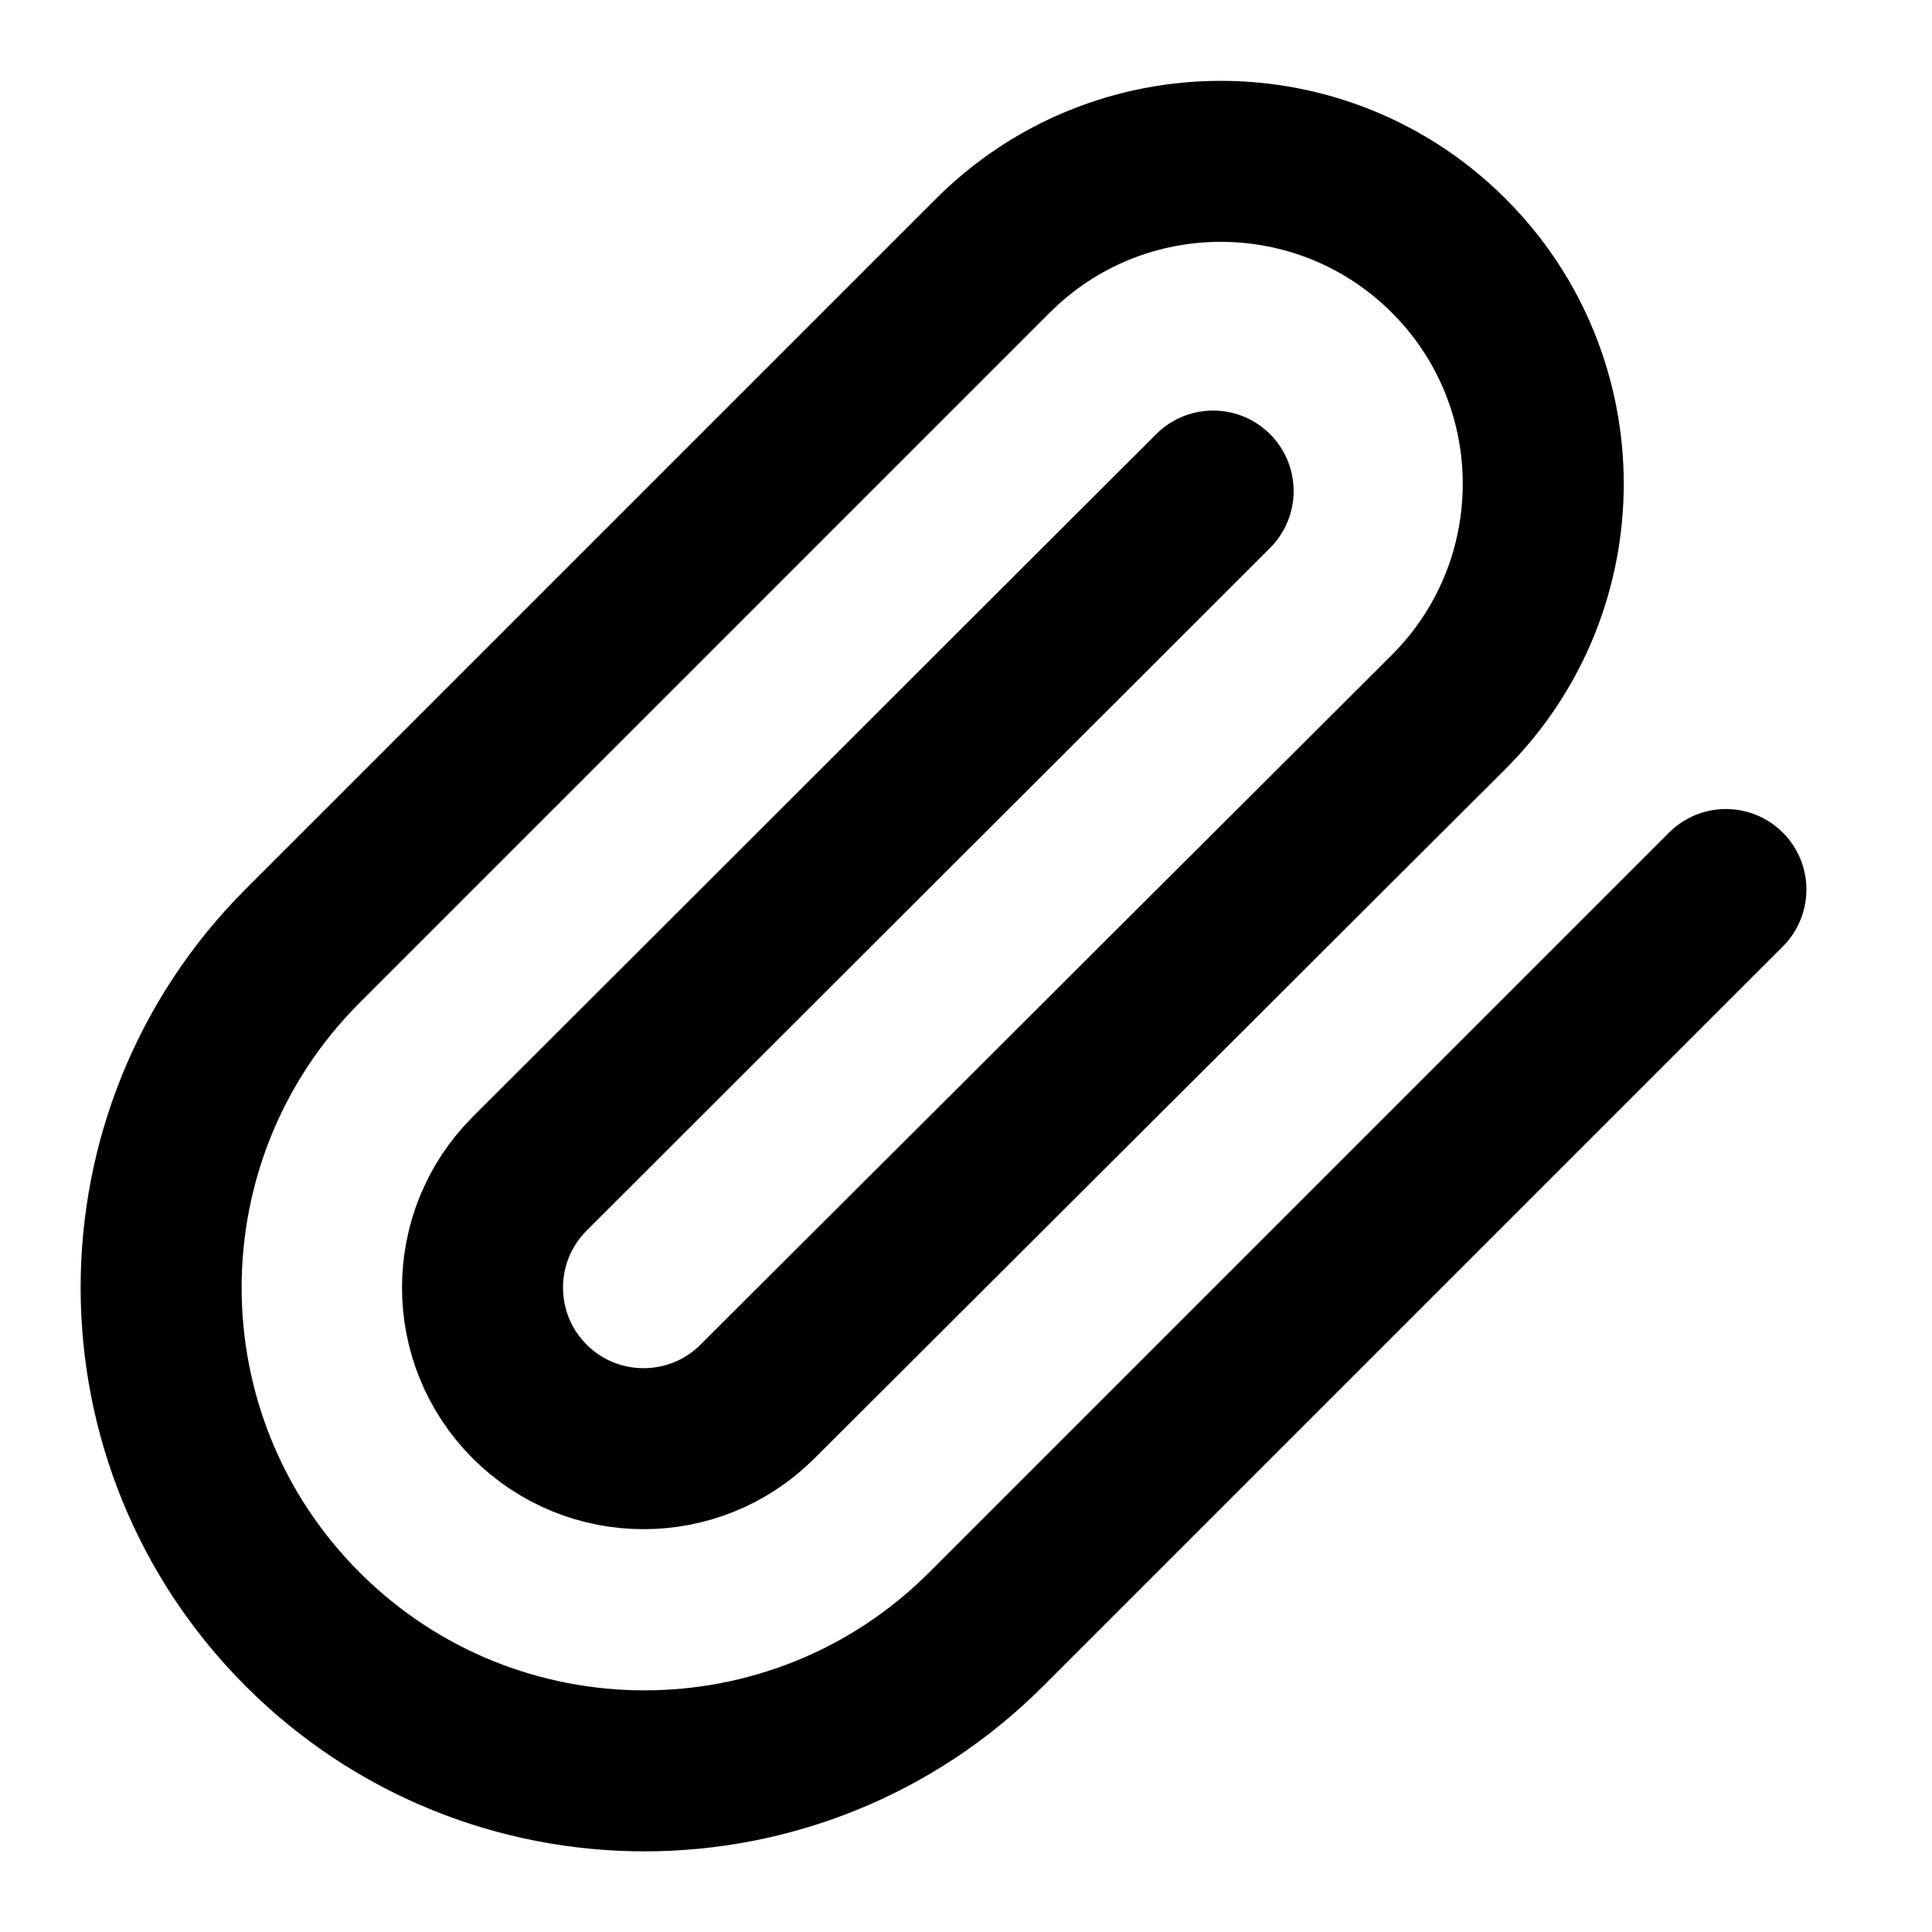
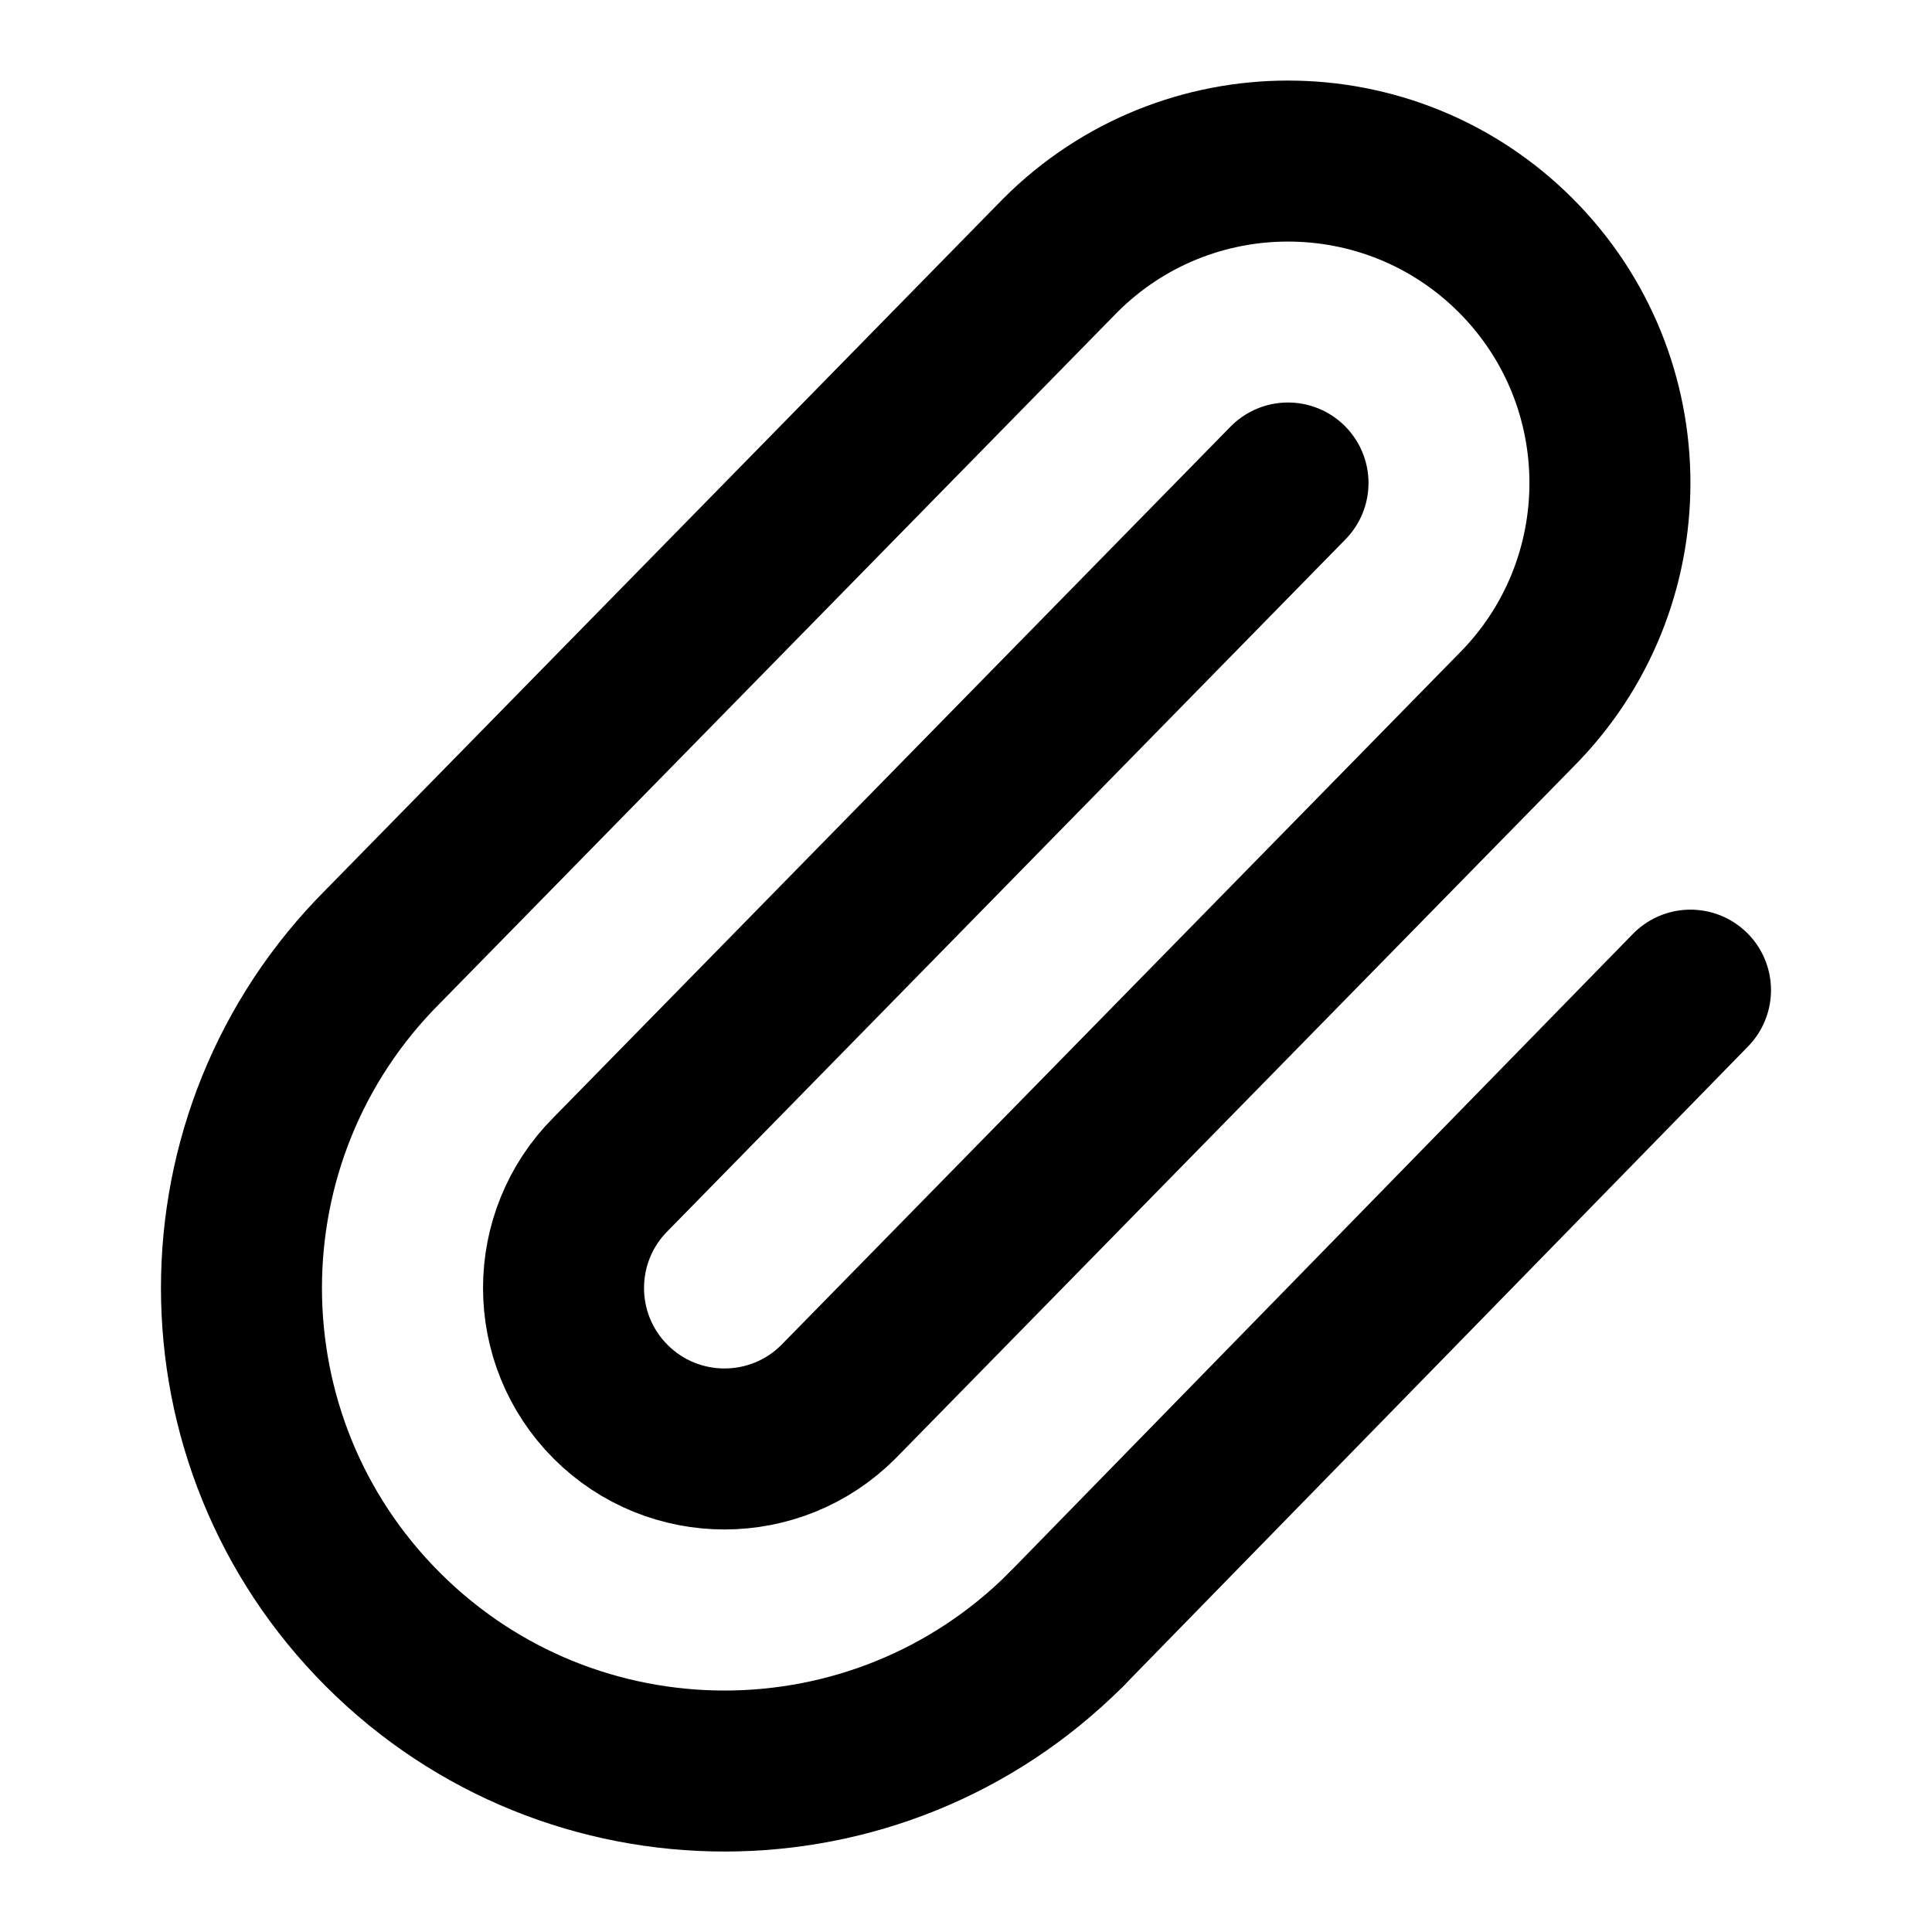
<svg xmlns="http://www.w3.org/2000/svg" viewBox="0 0 24 24" fill="none" stroke="currentColor" stroke-width="2" stroke-linecap="round" stroke-linejoin="round">
-   <path d="m21.44 11.05-9.19 9.19a6 6 0 0 1-8.49-8.49l8.57-8.57A4 4 0 1 1 18 8.84l-8.59 8.57a2 2 0 0 1-2.83-2.83l8.49-8.48" />
+   <path d="M13.234 20.252 21 12.3" />
+   <path d="m16 6-8.414 8.586a2 2 0 0 0 0 2.828 2 2 0 0 0 2.828 0l8.414-8.586a4 4 0 0 0 0-5.656 4 4 0 0 0-5.656 0l-8.415 8.585a6 6 0 1 0 8.486 8.486" />
</svg>
